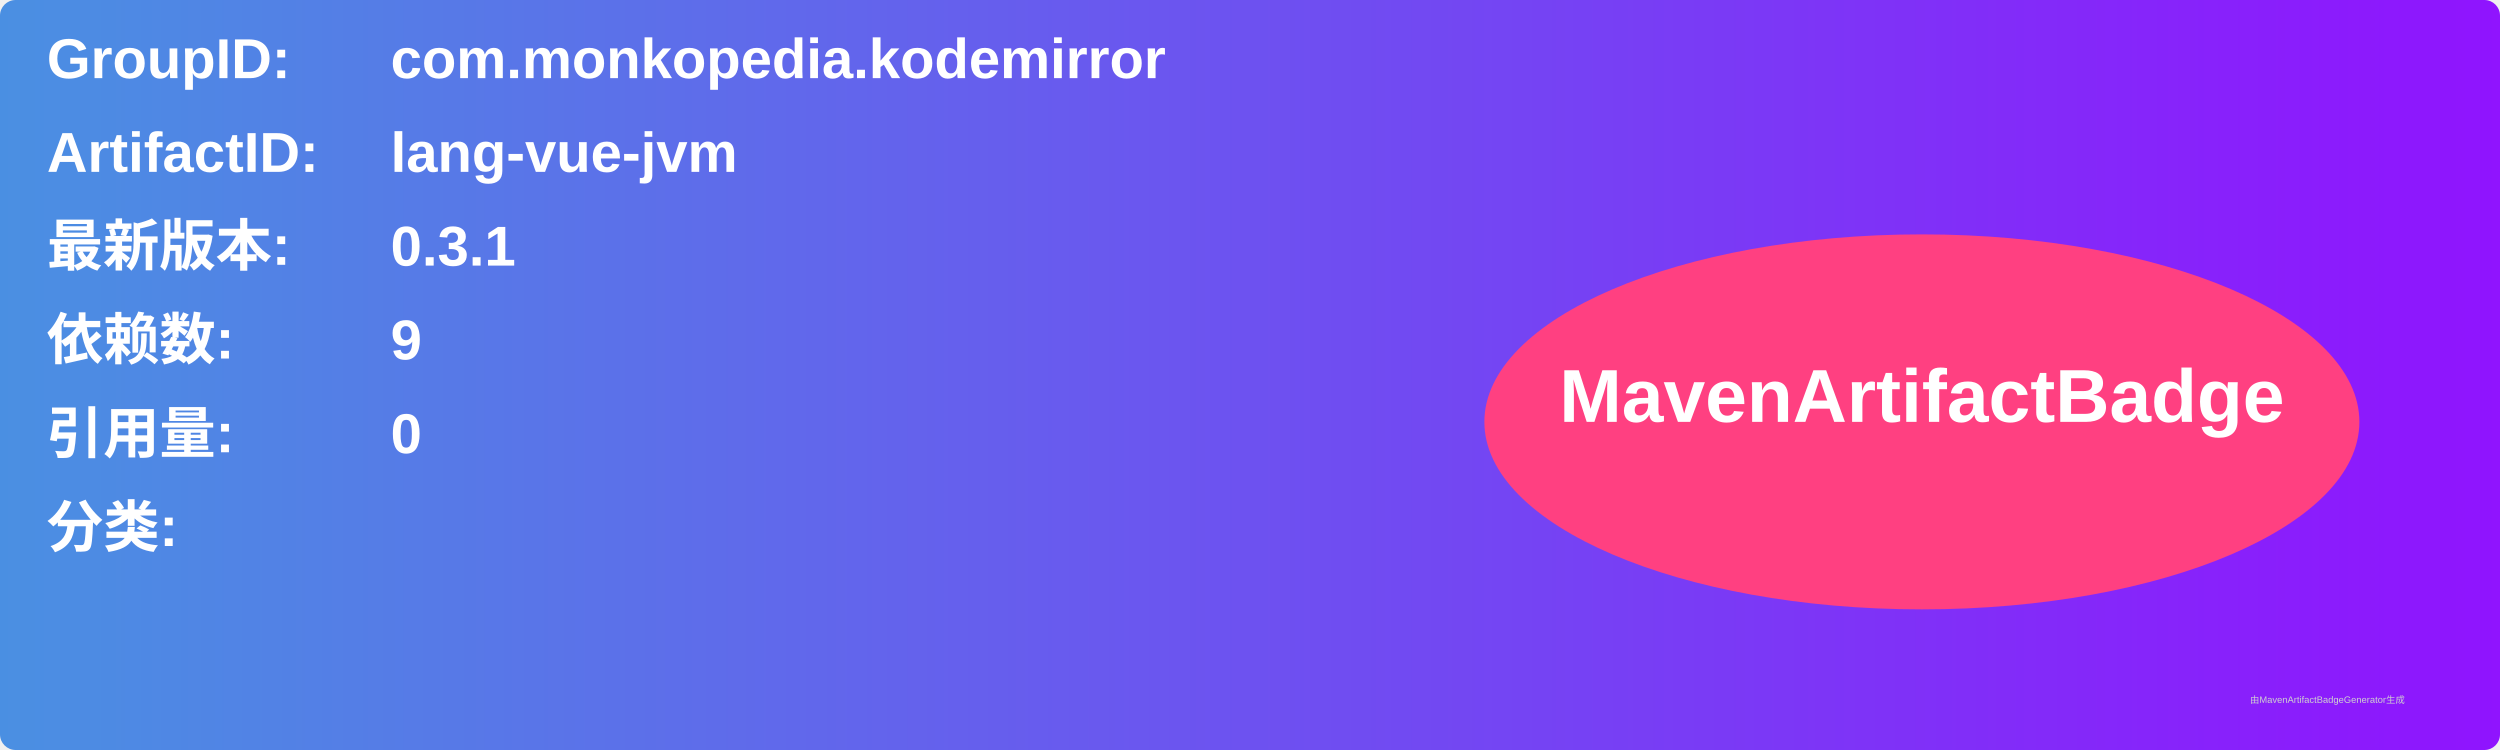
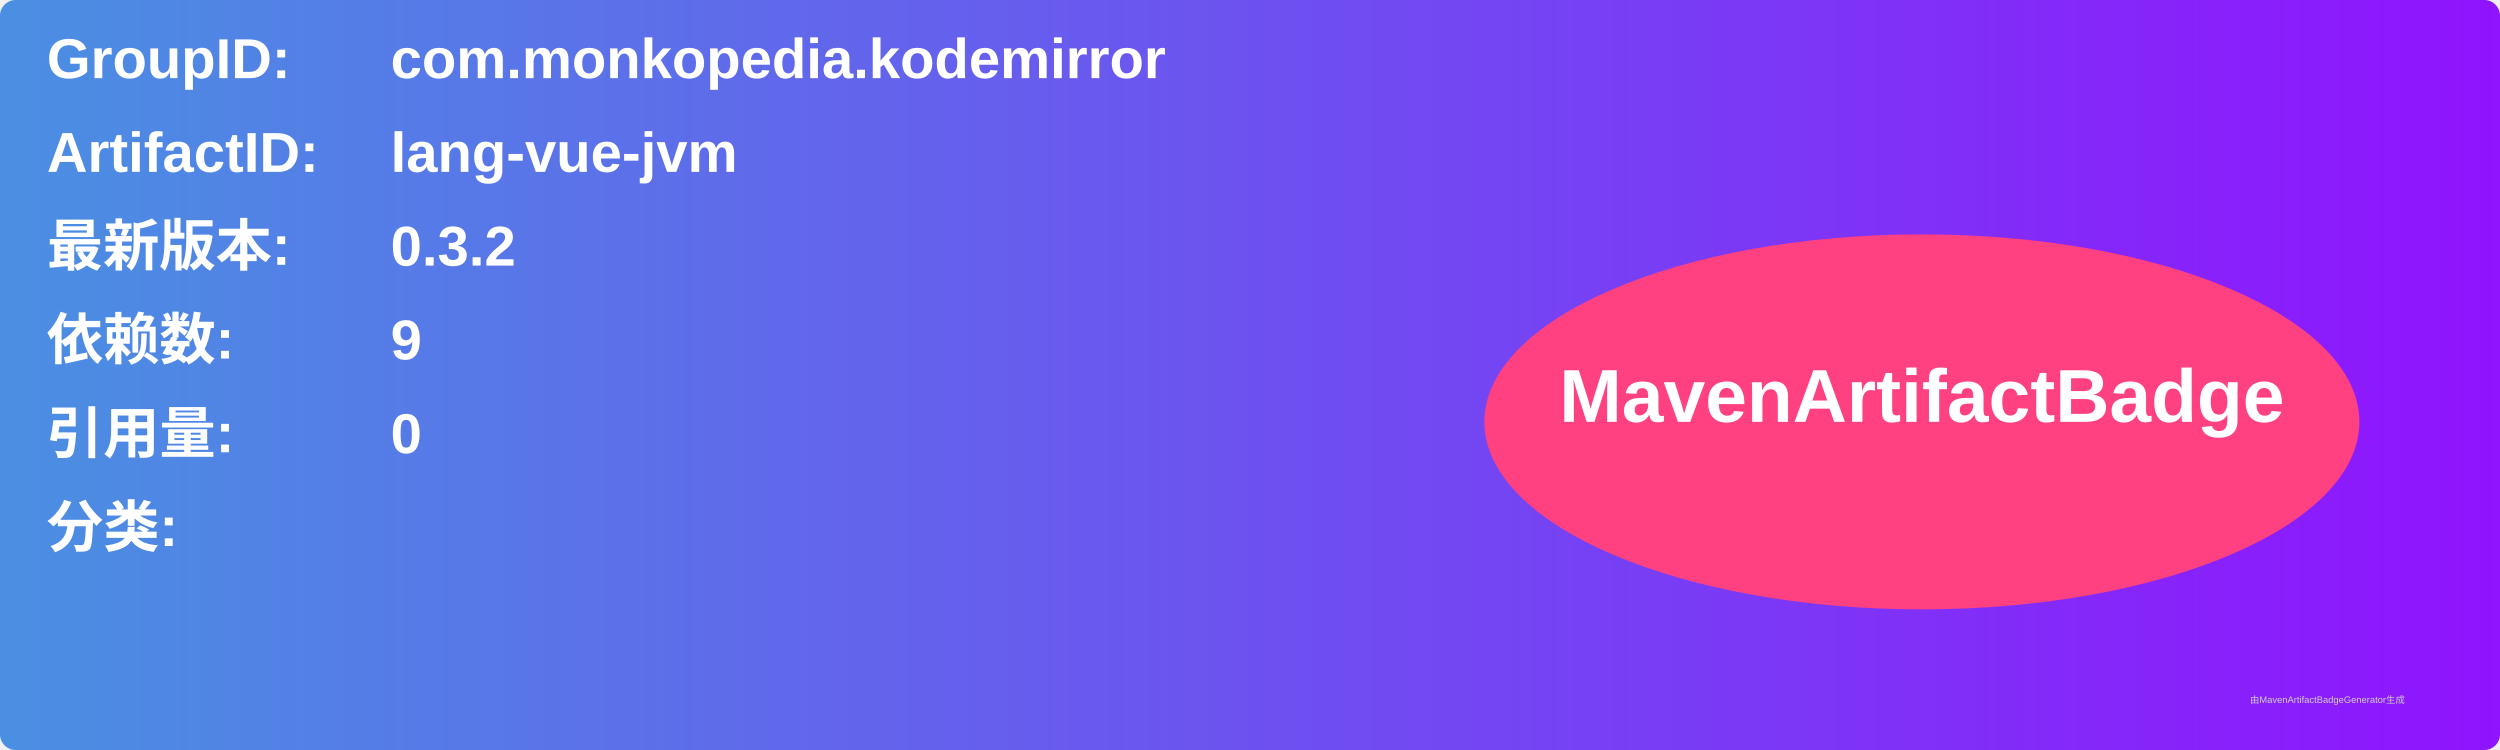
<svg xmlns="http://www.w3.org/2000/svg" width="800" height="240" viewBox="0 0 800 240">
  <linearGradient id="grad" x1="0%" y1="0%" x2="100%" y2="0%">
    <stop offset="0%" stop-color="#4a90e2" />
    <stop offset="100%" stop-color="#9013fe" />
  </linearGradient>
  <rect width="100%" height="100%" rx="5" ry="5" fill="url(#grad)" />
  <g transform="translate(15, 15)">
    <text x="0" y="10" font-family="Arial" font-size="18" fill="white" font-weight="bold" width="260">GroupID:</text>
    <text x="110" y="10" font-family="Arial" font-size="18" fill="white" font-weight="bold" width="460">com.monkopedia.kodemirror</text>
    <text x="0" y="40" font-family="Arial" font-size="18" fill="white" font-weight="bold" width="260">ArtifactID:</text>
    <text x="110" y="40" font-family="Arial" font-size="18" fill="white" font-weight="bold" width="460">lang-vue-jvm</text>
    <text x="0" y="70" font-family="Arial" font-size="18" fill="white" font-weight="bold">最新版本:</text>
    <text x="110" y="70" font-family="Arial" font-size="18" fill="white" font-weight="bold">
-       <tspan font-weight="bold">0.3.1</tspan>
+       <tspan font-weight="bold">0.3.2</tspan>
    </text>
    <text x="0" y="100" font-family="Arial" font-size="18" fill="white" font-weight="bold">依赖数: </text>
    <text x="110" y="100" font-family="Arial" font-size="18" fill="white">
      <tspan font-weight="bold">9</tspan>
    </text>
    <text x="0" y="130" font-family="Arial" font-size="18" fill="white" font-weight="bold">引用量: </text>
    <text x="110" y="130" font-family="Arial" font-size="18" fill="white">
      <tspan font-weight="bold">0</tspan>
    </text>
    <text x="0" y="160" font-family="Arial" font-size="18" fill="white" font-weight="bold">分类:</text>
    <text x="10" y="190" font-family="Arial" font-size="10" fill="white">
      <tspan font-weight="bold" />
    </text>
    <ellipse cx="600" cy="120" rx="140" ry="60" fill="#ff4081" />
    <text x="600" y="120" text-anchor="middle" font-family="Arial" font-size="24" fill="white" font-weight="bold">MavenArtifactBadge</text>
  </g>
  <text x="720" y="225" font-family="Arial" font-size="3" fill="#d0d0d0">由MavenArtifactBadgeGenerator生成</text>
</svg>
